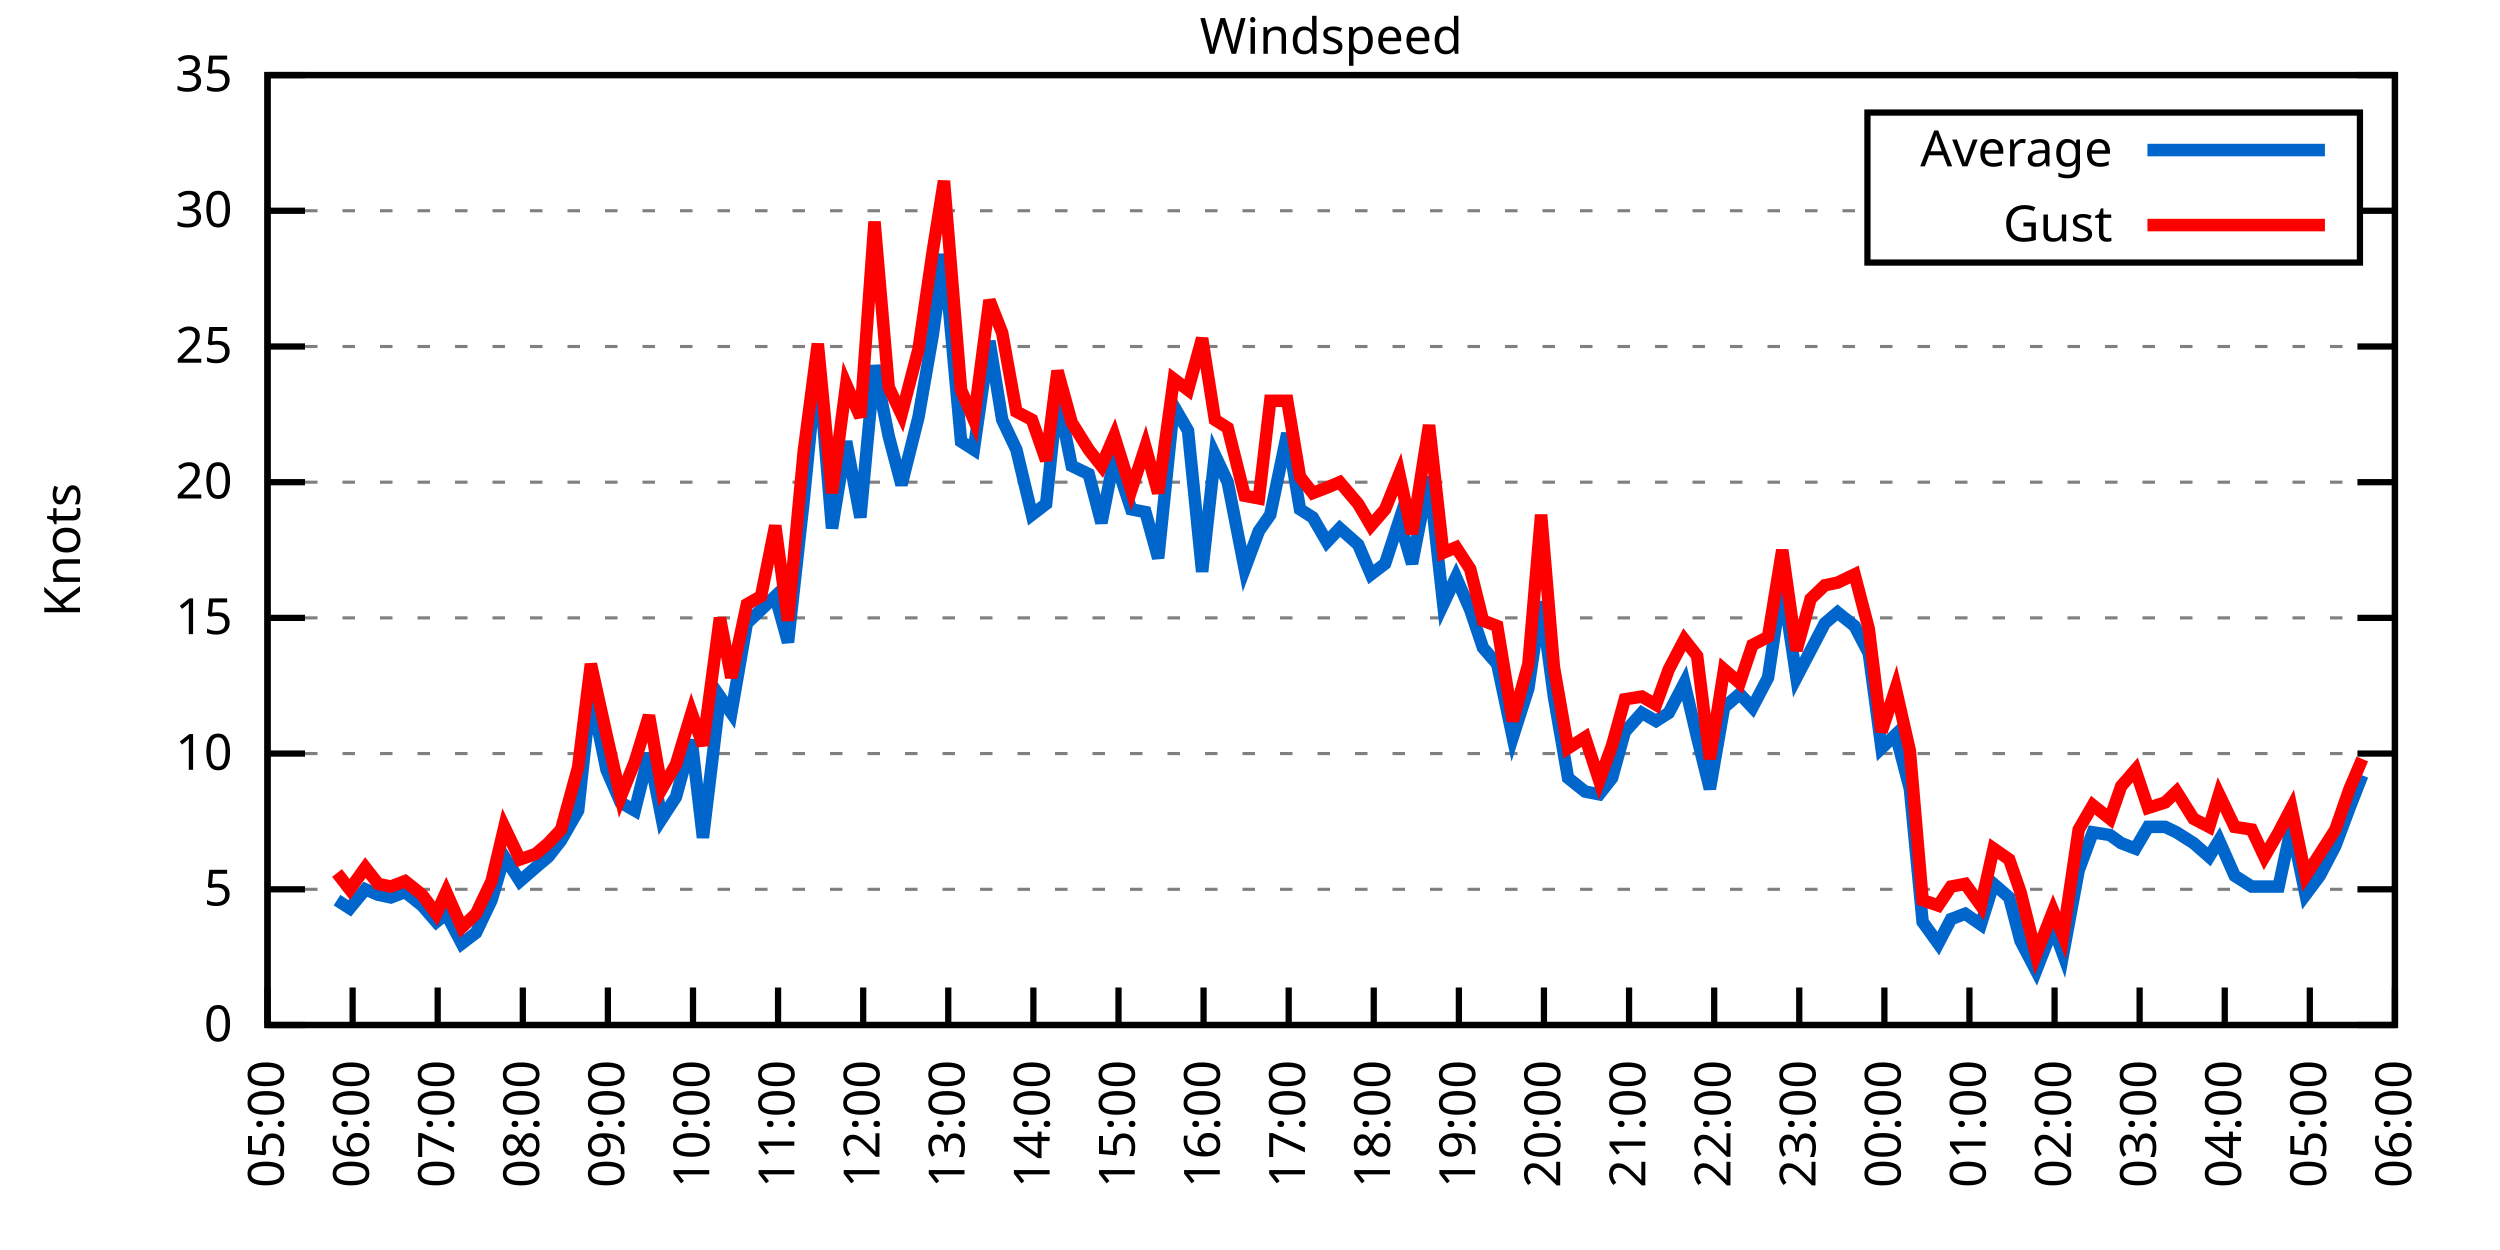
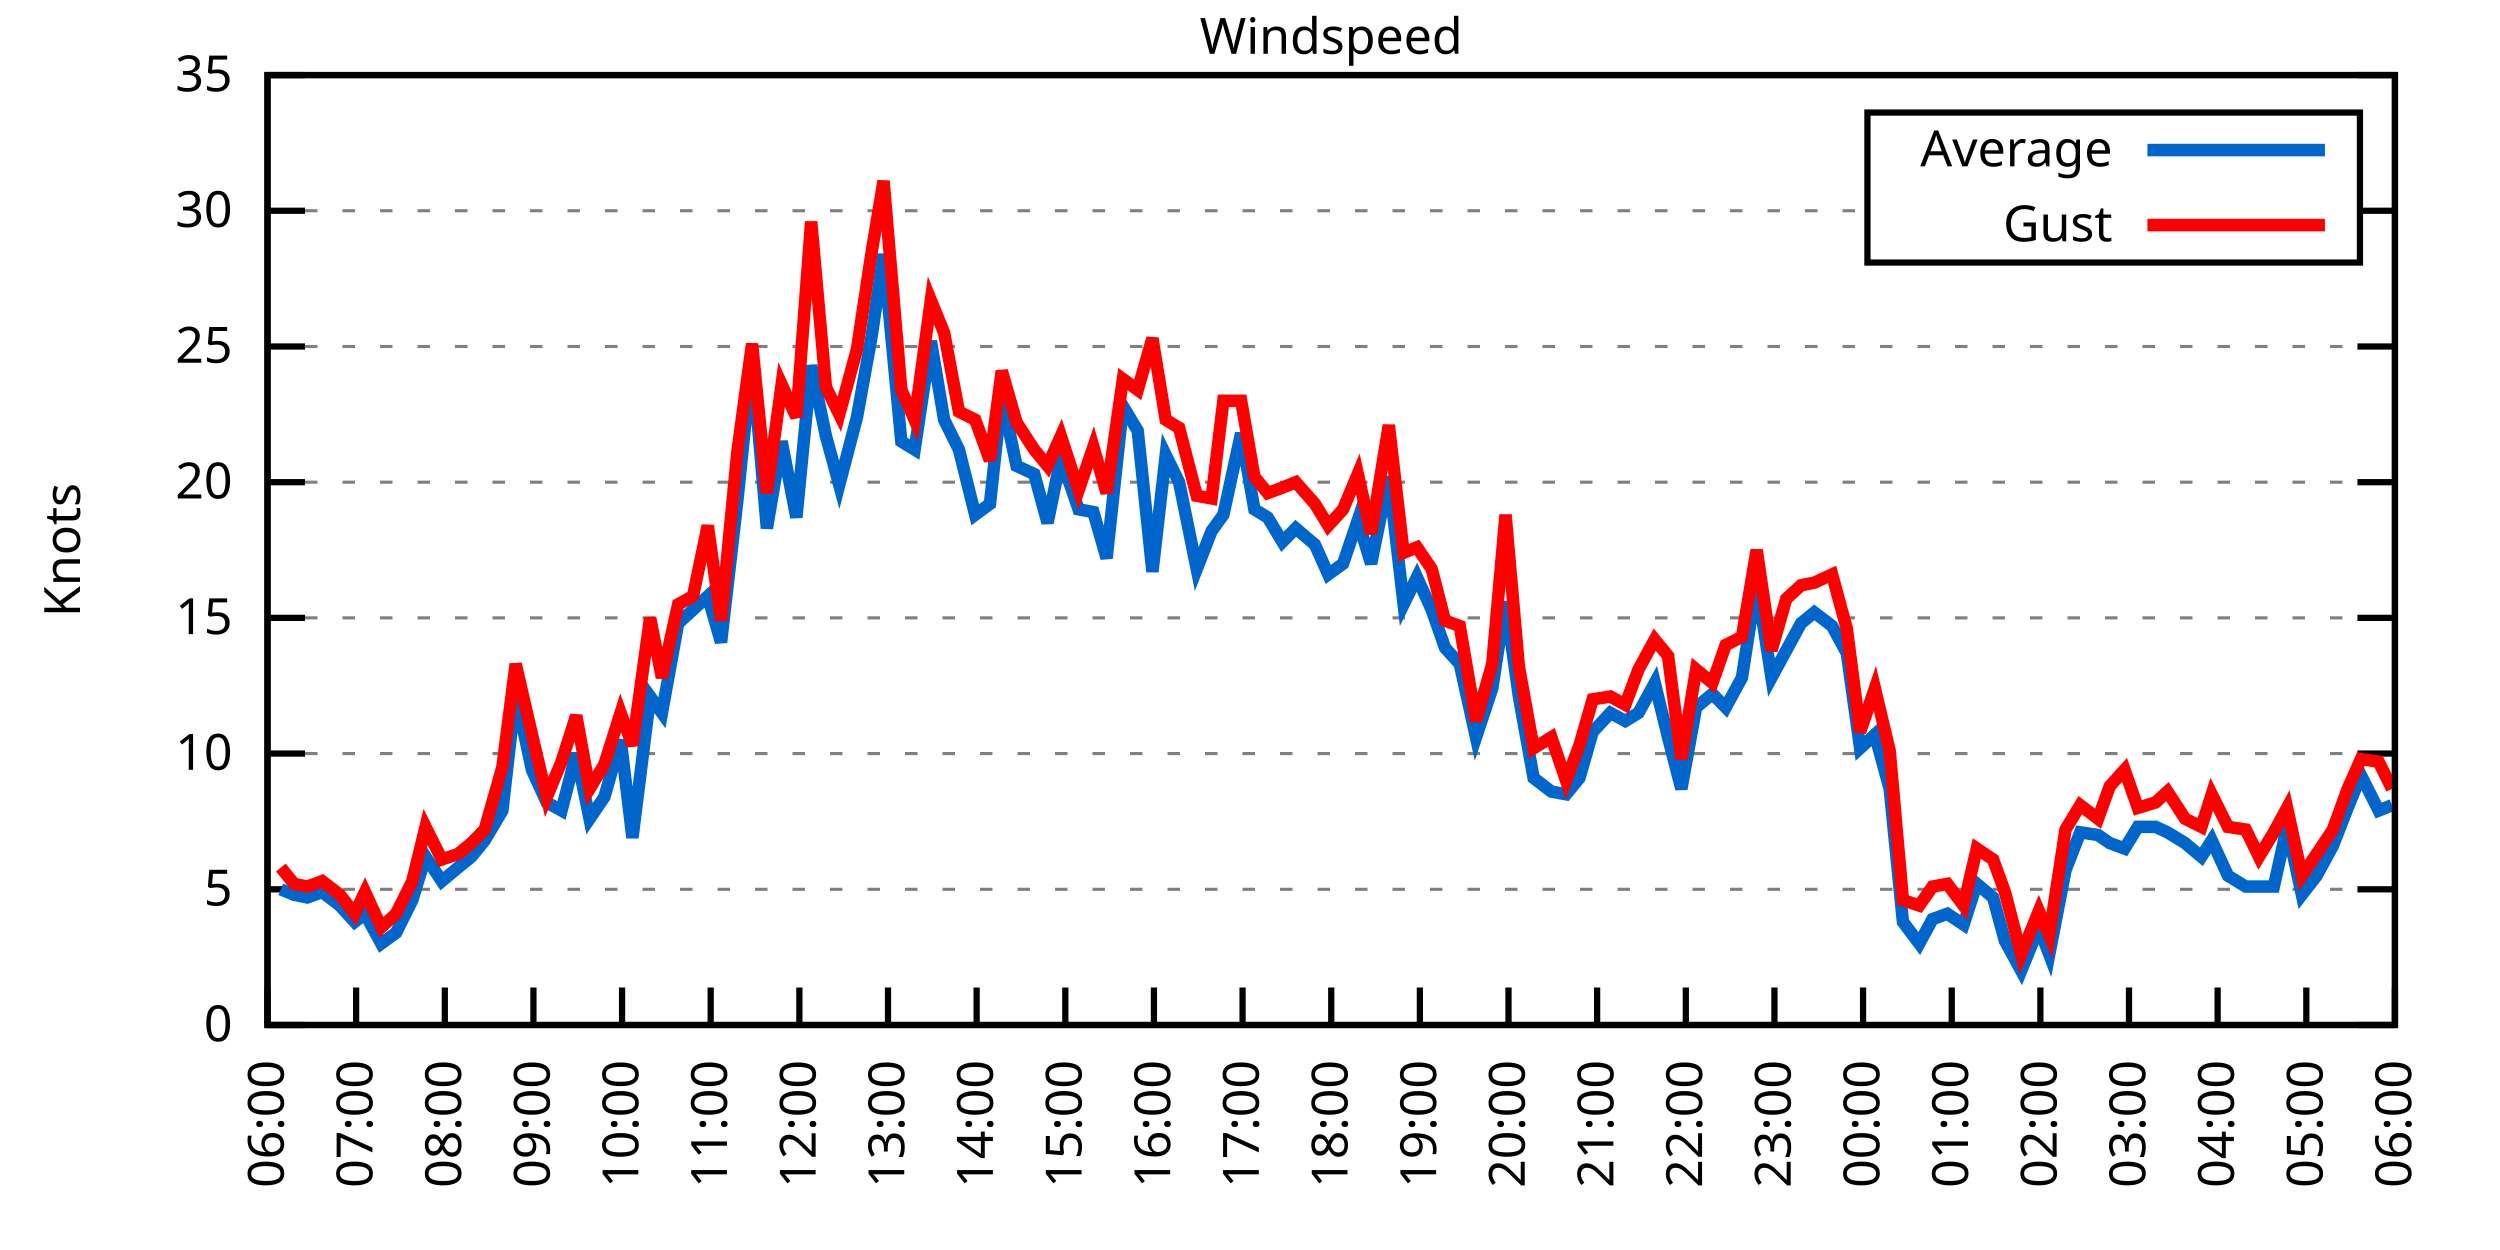
<svg xmlns="http://www.w3.org/2000/svg" xmlns:xlink="http://www.w3.org/1999/xlink" width="400" height="200" viewBox="0 0 400 200">
  <g id="gnuplot_canvas">
    <rect x="0" y="0" width="400" height="200" fill="none" />
    <defs>
      <circle id="gpDot" r="0.5" stroke-width="0.5" stroke="currentColor" />
      <path id="gpPt0" stroke-width="0.333" stroke="currentColor" d="M-1,0 h2 M0,-1 v2" />
      <path id="gpPt1" stroke-width="0.333" stroke="currentColor" d="M-1,-1 L1,1 M1,-1 L-1,1" />
      <path id="gpPt2" stroke-width="0.333" stroke="currentColor" d="M-1,0 L1,0 M0,-1 L0,1 M-1,-1 L1,1 M-1,1 L1,-1" />
      <rect id="gpPt3" stroke-width="0.333" stroke="currentColor" x="-1" y="-1" width="2" height="2" />
      <rect id="gpPt4" stroke-width="0.333" stroke="currentColor" fill="currentColor" x="-1" y="-1" width="2" height="2" />
      <circle id="gpPt5" stroke-width="0.333" stroke="currentColor" cx="0" cy="0" r="1" />
      <use xlink:href="#gpPt5" id="gpPt6" fill="currentColor" stroke="none" />
      <path id="gpPt7" stroke-width="0.333" stroke="currentColor" d="M0,-1.33 L-1.33,0.67 L1.33,0.67 z" />
      <use xlink:href="#gpPt7" id="gpPt8" fill="currentColor" stroke="none" />
      <use xlink:href="#gpPt7" id="gpPt9" stroke="currentColor" transform="rotate(180)" />
      <use xlink:href="#gpPt9" id="gpPt10" fill="currentColor" stroke="none" />
      <use xlink:href="#gpPt3" id="gpPt11" stroke="currentColor" transform="rotate(45)" />
      <use xlink:href="#gpPt11" id="gpPt12" fill="currentColor" stroke="none" />
      <path id="gpPt13" stroke-width="0.333" stroke="currentColor" d="M0,1.330 L1.265,0.411 L0.782,-1.067 L-0.782,-1.076 L-1.265,0.411 z" />
      <use xlink:href="#gpPt13" id="gpPt14" fill="currentColor" stroke="none" />
      <filter id="textbox" filterUnits="objectBoundingBox" x="0" y="0" height="1" width="1">
        <feFlood flood-color="white" flood-opacity="1" result="bgnd" />
        <feComposite in="SourceGraphic" in2="bgnd" operator="atop" />
      </filter>
      <filter id="greybox" filterUnits="objectBoundingBox" x="0" y="0" height="1" width="1">
        <feFlood flood-color="lightgrey" flood-opacity="1" result="grey" />
        <feComposite in="SourceGraphic" in2="grey" operator="atop" />
      </filter>
    </defs>
    <g fill="none" color="white" stroke="currentColor" stroke-width="1.00" stroke-linecap="butt" stroke-linejoin="miter">
</g>
    <g fill="none" color="black" stroke="currentColor" stroke-width="1.00" stroke-linecap="butt" stroke-linejoin="miter">
      <g stroke="none" shape-rendering="crispEdges">
        <polygon fill="rgb(255, 255, 255)" points="42.80,164.00 383.18,164.00 383.18,12.02 42.80,12.02 " />
      </g>
    </g>
    <g fill="none" color="black" stroke="currentColor" stroke-width="1.00" stroke-linecap="butt" stroke-linejoin="miter">
</g>
    <g fill="none" color="black" stroke="black" stroke-width="0.50" stroke-linecap="butt" stroke-linejoin="miter">
</g>
    <g fill="none" color="gray" stroke="currentColor" stroke-width="0.50" stroke-linecap="butt" stroke-linejoin="miter">
      <path stroke="gray" stroke-dasharray="2,4" class="gridline" d="M42.80,164.00 L383.19,164.00  " />
    </g>
    <g fill="none" color="gray" stroke="gray" stroke-width="1.00" stroke-linecap="butt" stroke-linejoin="miter">
</g>
    <g fill="none" color="black" stroke="currentColor" stroke-width="1.00" stroke-linecap="butt" stroke-linejoin="miter">
      <path stroke="black" d="M42.80,164.00 L48.80,164.00 M383.19,164.00 L377.19,164.00  " />
      <g transform="translate(37.20,166.60)" stroke="none" fill="black" font-family="Sans" font-size="8.00" text-anchor="end">
        <text>
          <tspan font-family="Sans"> 0</tspan>
        </text>
      </g>
    </g>
    <g fill="none" color="black" stroke="currentColor" stroke-width="1.00" stroke-linecap="butt" stroke-linejoin="miter">
</g>
    <g fill="none" color="black" stroke="black" stroke-width="0.50" stroke-linecap="butt" stroke-linejoin="miter">
</g>
    <g fill="none" color="gray" stroke="currentColor" stroke-width="0.50" stroke-linecap="butt" stroke-linejoin="miter">
      <path stroke="gray" stroke-dasharray="2,4" class="gridline" d="M42.80,142.29 L383.19,142.29  " />
    </g>
    <g fill="none" color="gray" stroke="gray" stroke-width="1.00" stroke-linecap="butt" stroke-linejoin="miter">
</g>
    <g fill="none" color="black" stroke="currentColor" stroke-width="1.00" stroke-linecap="butt" stroke-linejoin="miter">
      <path stroke="black" d="M42.80,142.29 L48.80,142.29 M383.19,142.29 L377.19,142.29  " />
      <g transform="translate(37.20,144.89)" stroke="none" fill="black" font-family="Sans" font-size="8.00" text-anchor="end">
        <text>
          <tspan font-family="Sans"> 5</tspan>
        </text>
      </g>
    </g>
    <g fill="none" color="black" stroke="currentColor" stroke-width="1.00" stroke-linecap="butt" stroke-linejoin="miter">
</g>
    <g fill="none" color="black" stroke="black" stroke-width="0.50" stroke-linecap="butt" stroke-linejoin="miter">
</g>
    <g fill="none" color="gray" stroke="currentColor" stroke-width="0.50" stroke-linecap="butt" stroke-linejoin="miter">
      <path stroke="gray" stroke-dasharray="2,4" class="gridline" d="M42.80,120.57 L383.19,120.57  " />
    </g>
    <g fill="none" color="gray" stroke="gray" stroke-width="1.00" stroke-linecap="butt" stroke-linejoin="miter">
</g>
    <g fill="none" color="black" stroke="currentColor" stroke-width="1.00" stroke-linecap="butt" stroke-linejoin="miter">
      <path stroke="black" d="M42.80,120.57 L48.80,120.57 M383.19,120.57 L377.19,120.57  " />
      <g transform="translate(37.20,123.17)" stroke="none" fill="black" font-family="Sans" font-size="8.00" text-anchor="end">
        <text>
          <tspan font-family="Sans"> 10</tspan>
        </text>
      </g>
    </g>
    <g fill="none" color="black" stroke="currentColor" stroke-width="1.00" stroke-linecap="butt" stroke-linejoin="miter">
</g>
    <g fill="none" color="black" stroke="black" stroke-width="0.50" stroke-linecap="butt" stroke-linejoin="miter">
</g>
    <g fill="none" color="gray" stroke="currentColor" stroke-width="0.50" stroke-linecap="butt" stroke-linejoin="miter">
      <path stroke="gray" stroke-dasharray="2,4" class="gridline" d="M42.80,98.86 L383.19,98.86  " />
    </g>
    <g fill="none" color="gray" stroke="gray" stroke-width="1.00" stroke-linecap="butt" stroke-linejoin="miter">
</g>
    <g fill="none" color="black" stroke="currentColor" stroke-width="1.00" stroke-linecap="butt" stroke-linejoin="miter">
      <path stroke="black" d="M42.80,98.86 L48.80,98.86 M383.19,98.86 L377.19,98.86  " />
      <g transform="translate(37.20,101.46)" stroke="none" fill="black" font-family="Sans" font-size="8.00" text-anchor="end">
        <text>
          <tspan font-family="Sans"> 15</tspan>
        </text>
      </g>
    </g>
    <g fill="none" color="black" stroke="currentColor" stroke-width="1.00" stroke-linecap="butt" stroke-linejoin="miter">
</g>
    <g fill="none" color="black" stroke="black" stroke-width="0.50" stroke-linecap="butt" stroke-linejoin="miter">
</g>
    <g fill="none" color="gray" stroke="currentColor" stroke-width="0.50" stroke-linecap="butt" stroke-linejoin="miter">
      <path stroke="gray" stroke-dasharray="2,4" class="gridline" d="M42.80,77.15 L383.19,77.15  " />
    </g>
    <g fill="none" color="gray" stroke="gray" stroke-width="1.00" stroke-linecap="butt" stroke-linejoin="miter">
</g>
    <g fill="none" color="black" stroke="currentColor" stroke-width="1.00" stroke-linecap="butt" stroke-linejoin="miter">
      <path stroke="black" d="M42.80,77.15 L48.80,77.15 M383.19,77.15 L377.19,77.15  " />
      <g transform="translate(37.20,79.75)" stroke="none" fill="black" font-family="Sans" font-size="8.00" text-anchor="end">
        <text>
          <tspan font-family="Sans"> 20</tspan>
        </text>
      </g>
    </g>
    <g fill="none" color="black" stroke="currentColor" stroke-width="1.00" stroke-linecap="butt" stroke-linejoin="miter">
</g>
    <g fill="none" color="black" stroke="black" stroke-width="0.50" stroke-linecap="butt" stroke-linejoin="miter">
</g>
    <g fill="none" color="gray" stroke="currentColor" stroke-width="0.50" stroke-linecap="butt" stroke-linejoin="miter">
      <path stroke="gray" stroke-dasharray="2,4" class="gridline" d="M42.80,55.44 L383.19,55.44  " />
    </g>
    <g fill="none" color="gray" stroke="gray" stroke-width="1.00" stroke-linecap="butt" stroke-linejoin="miter">
</g>
    <g fill="none" color="black" stroke="currentColor" stroke-width="1.00" stroke-linecap="butt" stroke-linejoin="miter">
      <path stroke="black" d="M42.80,55.44 L48.80,55.44 M383.19,55.44 L377.19,55.44  " />
      <g transform="translate(37.20,58.04)" stroke="none" fill="black" font-family="Sans" font-size="8.00" text-anchor="end">
        <text>
          <tspan font-family="Sans"> 25</tspan>
        </text>
      </g>
    </g>
    <g fill="none" color="black" stroke="currentColor" stroke-width="1.00" stroke-linecap="butt" stroke-linejoin="miter">
</g>
    <g fill="none" color="black" stroke="black" stroke-width="0.50" stroke-linecap="butt" stroke-linejoin="miter">
</g>
    <g fill="none" color="gray" stroke="currentColor" stroke-width="0.50" stroke-linecap="butt" stroke-linejoin="miter">
      <path stroke="gray" stroke-dasharray="2,4" class="gridline" d="M42.80,33.72 L298.79,33.72 M377.59,33.72 L383.19,33.72  " />
    </g>
    <g fill="none" color="gray" stroke="gray" stroke-width="1.00" stroke-linecap="butt" stroke-linejoin="miter">
</g>
    <g fill="none" color="black" stroke="currentColor" stroke-width="1.00" stroke-linecap="butt" stroke-linejoin="miter">
      <path stroke="black" d="M42.80,33.72 L48.80,33.72 M383.19,33.72 L377.19,33.72  " />
      <g transform="translate(37.20,36.32)" stroke="none" fill="black" font-family="Sans" font-size="8.00" text-anchor="end">
        <text>
          <tspan font-family="Sans"> 30</tspan>
        </text>
      </g>
    </g>
    <g fill="none" color="black" stroke="currentColor" stroke-width="1.00" stroke-linecap="butt" stroke-linejoin="miter">
</g>
    <g fill="none" color="black" stroke="black" stroke-width="0.50" stroke-linecap="butt" stroke-linejoin="miter">
</g>
    <g fill="none" color="gray" stroke="currentColor" stroke-width="0.50" stroke-linecap="butt" stroke-linejoin="miter">
      <path stroke="gray" stroke-dasharray="2,4" class="gridline" d="M42.80,12.01 L383.19,12.01  " />
    </g>
    <g fill="none" color="gray" stroke="gray" stroke-width="1.00" stroke-linecap="butt" stroke-linejoin="miter">
</g>
    <g fill="none" color="black" stroke="currentColor" stroke-width="1.00" stroke-linecap="butt" stroke-linejoin="miter">
      <path stroke="black" d="M42.80,12.01 L48.80,12.01 M383.19,12.01 L377.19,12.01  " />
      <g transform="translate(37.20,14.61)" stroke="none" fill="black" font-family="Sans" font-size="8.00" text-anchor="end">
        <text>
          <tspan font-family="Sans"> 35</tspan>
        </text>
      </g>
    </g>
    <g fill="none" color="black" stroke="currentColor" stroke-width="1.00" stroke-linecap="butt" stroke-linejoin="miter">
      <path stroke="black" d="M42.80,164.00 L42.80,158.00  " />
      <g transform="translate(45.40,169.60) rotate(270.00)" stroke="none" fill="black" font-family="Sans" font-size="8.00" text-anchor="end">
        <text>
-           <tspan font-family="Sans">05:00</tspan>
-         </text>
-       </g>
-     </g>
-     <g fill="none" color="black" stroke="currentColor" stroke-width="1.00" stroke-linecap="butt" stroke-linejoin="miter">
-       <path stroke="black" d="M56.42,164.00 L56.42,158.00  " />
-       <g transform="translate(59.02,169.60) rotate(270.00)" stroke="none" fill="black" font-family="Sans" font-size="8.00" text-anchor="end">
-         <text>
          <tspan font-family="Sans">06:00</tspan>
        </text>
      </g>
    </g>
    <g fill="none" color="black" stroke="currentColor" stroke-width="1.00" stroke-linecap="butt" stroke-linejoin="miter">
-       <path stroke="black" d="M70.03,164.00 L70.03,158.00  " />
-       <g transform="translate(72.63,169.60) rotate(270.00)" stroke="none" fill="black" font-family="Sans" font-size="8.00" text-anchor="end">
+       <path stroke="black" d="M56.98,164.00 L56.98,158.00  " />
+       <g transform="translate(59.58,169.60) rotate(270.00)" stroke="none" fill="black" font-family="Sans" font-size="8.00" text-anchor="end">
        <text>
          <tspan font-family="Sans">07:00</tspan>
        </text>
      </g>
    </g>
    <g fill="none" color="black" stroke="currentColor" stroke-width="1.00" stroke-linecap="butt" stroke-linejoin="miter">
-       <path stroke="black" d="M83.65,164.00 L83.65,158.00  " />
-       <g transform="translate(86.25,169.60) rotate(270.00)" stroke="none" fill="black" font-family="Sans" font-size="8.00" text-anchor="end">
+       <path stroke="black" d="M71.17,164.00 L71.17,158.00  " />
+       <g transform="translate(73.77,169.60) rotate(270.00)" stroke="none" fill="black" font-family="Sans" font-size="8.00" text-anchor="end">
        <text>
          <tspan font-family="Sans">08:00</tspan>
        </text>
      </g>
    </g>
    <g fill="none" color="black" stroke="currentColor" stroke-width="1.00" stroke-linecap="butt" stroke-linejoin="miter">
-       <path stroke="black" d="M97.26,164.00 L97.26,158.00  " />
-       <g transform="translate(99.86,169.60) rotate(270.00)" stroke="none" fill="black" font-family="Sans" font-size="8.00" text-anchor="end">
+       <path stroke="black" d="M85.35,164.00 L85.35,158.00  " />
+       <g transform="translate(87.95,169.60) rotate(270.00)" stroke="none" fill="black" font-family="Sans" font-size="8.00" text-anchor="end">
        <text>
          <tspan font-family="Sans">09:00</tspan>
        </text>
      </g>
    </g>
    <g fill="none" color="black" stroke="currentColor" stroke-width="1.00" stroke-linecap="butt" stroke-linejoin="miter">
-       <path stroke="black" d="M110.88,164.00 L110.88,158.00  " />
-       <g transform="translate(113.48,169.60) rotate(270.00)" stroke="none" fill="black" font-family="Sans" font-size="8.00" text-anchor="end">
+       <path stroke="black" d="M99.53,164.00 L99.53,158.00  " />
+       <g transform="translate(102.13,169.60) rotate(270.00)" stroke="none" fill="black" font-family="Sans" font-size="8.00" text-anchor="end">
        <text>
          <tspan font-family="Sans">10:00</tspan>
        </text>
      </g>
    </g>
    <g fill="none" color="black" stroke="currentColor" stroke-width="1.00" stroke-linecap="butt" stroke-linejoin="miter">
-       <path stroke="black" d="M124.49,164.00 L124.49,158.00  " />
-       <g transform="translate(127.09,169.60) rotate(270.00)" stroke="none" fill="black" font-family="Sans" font-size="8.00" text-anchor="end">
+       <path stroke="black" d="M113.71,164.00 L113.71,158.00  " />
+       <g transform="translate(116.31,169.60) rotate(270.00)" stroke="none" fill="black" font-family="Sans" font-size="8.00" text-anchor="end">
        <text>
          <tspan font-family="Sans">11:00</tspan>
        </text>
      </g>
    </g>
    <g fill="none" color="black" stroke="currentColor" stroke-width="1.00" stroke-linecap="butt" stroke-linejoin="miter">
-       <path stroke="black" d="M138.11,164.00 L138.11,158.00  " />
-       <g transform="translate(140.71,169.60) rotate(270.00)" stroke="none" fill="black" font-family="Sans" font-size="8.00" text-anchor="end">
+       <path stroke="black" d="M127.90,164.00 L127.90,158.00  " />
+       <g transform="translate(130.50,169.60) rotate(270.00)" stroke="none" fill="black" font-family="Sans" font-size="8.00" text-anchor="end">
        <text>
          <tspan font-family="Sans">12:00</tspan>
        </text>
      </g>
    </g>
    <g fill="none" color="black" stroke="currentColor" stroke-width="1.00" stroke-linecap="butt" stroke-linejoin="miter">
-       <path stroke="black" d="M151.72,164.00 L151.72,158.00  " />
-       <g transform="translate(154.32,169.60) rotate(270.00)" stroke="none" fill="black" font-family="Sans" font-size="8.00" text-anchor="end">
+       <path stroke="black" d="M142.08,164.00 L142.08,158.00  " />
+       <g transform="translate(144.68,169.60) rotate(270.00)" stroke="none" fill="black" font-family="Sans" font-size="8.00" text-anchor="end">
        <text>
          <tspan font-family="Sans">13:00</tspan>
        </text>
      </g>
    </g>
    <g fill="none" color="black" stroke="currentColor" stroke-width="1.00" stroke-linecap="butt" stroke-linejoin="miter">
-       <path stroke="black" d="M165.34,164.00 L165.34,158.00  " />
-       <g transform="translate(167.94,169.60) rotate(270.00)" stroke="none" fill="black" font-family="Sans" font-size="8.00" text-anchor="end">
+       <path stroke="black" d="M156.26,164.00 L156.26,158.00  " />
+       <g transform="translate(158.86,169.60) rotate(270.00)" stroke="none" fill="black" font-family="Sans" font-size="8.00" text-anchor="end">
        <text>
          <tspan font-family="Sans">14:00</tspan>
        </text>
      </g>
    </g>
    <g fill="none" color="black" stroke="currentColor" stroke-width="1.00" stroke-linecap="butt" stroke-linejoin="miter">
-       <path stroke="black" d="M178.96,164.00 L178.96,158.00  " />
-       <g transform="translate(181.56,169.60) rotate(270.00)" stroke="none" fill="black" font-family="Sans" font-size="8.00" text-anchor="end">
+       <path stroke="black" d="M170.45,164.00 L170.45,158.00  " />
+       <g transform="translate(173.05,169.60) rotate(270.00)" stroke="none" fill="black" font-family="Sans" font-size="8.00" text-anchor="end">
        <text>
          <tspan font-family="Sans">15:00</tspan>
        </text>
      </g>
    </g>
    <g fill="none" color="black" stroke="currentColor" stroke-width="1.00" stroke-linecap="butt" stroke-linejoin="miter">
-       <path stroke="black" d="M192.57,164.00 L192.57,158.00  " />
-       <g transform="translate(195.17,169.60) rotate(270.00)" stroke="none" fill="black" font-family="Sans" font-size="8.00" text-anchor="end">
+       <path stroke="black" d="M184.63,164.00 L184.63,158.00  " />
+       <g transform="translate(187.23,169.60) rotate(270.00)" stroke="none" fill="black" font-family="Sans" font-size="8.00" text-anchor="end">
        <text>
          <tspan font-family="Sans">16:00</tspan>
        </text>
      </g>
    </g>
    <g fill="none" color="black" stroke="currentColor" stroke-width="1.00" stroke-linecap="butt" stroke-linejoin="miter">
-       <path stroke="black" d="M206.19,164.00 L206.19,158.00  " />
-       <g transform="translate(208.79,169.60) rotate(270.00)" stroke="none" fill="black" font-family="Sans" font-size="8.00" text-anchor="end">
+       <path stroke="black" d="M198.81,164.00 L198.81,158.00  " />
+       <g transform="translate(201.41,169.60) rotate(270.00)" stroke="none" fill="black" font-family="Sans" font-size="8.00" text-anchor="end">
        <text>
          <tspan font-family="Sans">17:00</tspan>
        </text>
      </g>
    </g>
    <g fill="none" color="black" stroke="currentColor" stroke-width="1.00" stroke-linecap="butt" stroke-linejoin="miter">
-       <path stroke="black" d="M219.80,164.00 L219.80,158.00  " />
-       <g transform="translate(222.40,169.60) rotate(270.00)" stroke="none" fill="black" font-family="Sans" font-size="8.00" text-anchor="end">
+       <path stroke="black" d="M213.00,164.00 L213.00,158.00  " />
+       <g transform="translate(215.60,169.60) rotate(270.00)" stroke="none" fill="black" font-family="Sans" font-size="8.00" text-anchor="end">
        <text>
          <tspan font-family="Sans">18:00</tspan>
        </text>
      </g>
    </g>
    <g fill="none" color="black" stroke="currentColor" stroke-width="1.00" stroke-linecap="butt" stroke-linejoin="miter">
-       <path stroke="black" d="M233.42,164.00 L233.42,158.00  " />
-       <g transform="translate(236.02,169.60) rotate(270.00)" stroke="none" fill="black" font-family="Sans" font-size="8.00" text-anchor="end">
+       <path stroke="black" d="M227.18,164.00 L227.18,158.00  " />
+       <g transform="translate(229.78,169.60) rotate(270.00)" stroke="none" fill="black" font-family="Sans" font-size="8.00" text-anchor="end">
        <text>
          <tspan font-family="Sans">19:00</tspan>
        </text>
      </g>
    </g>
    <g fill="none" color="black" stroke="currentColor" stroke-width="1.00" stroke-linecap="butt" stroke-linejoin="miter">
-       <path stroke="black" d="M247.03,164.00 L247.03,158.00  " />
-       <g transform="translate(249.63,169.60) rotate(270.00)" stroke="none" fill="black" font-family="Sans" font-size="8.00" text-anchor="end">
+       <path stroke="black" d="M241.36,164.00 L241.36,158.00  " />
+       <g transform="translate(243.96,169.60) rotate(270.00)" stroke="none" fill="black" font-family="Sans" font-size="8.00" text-anchor="end">
        <text>
          <tspan font-family="Sans">20:00</tspan>
        </text>
      </g>
    </g>
    <g fill="none" color="black" stroke="currentColor" stroke-width="1.00" stroke-linecap="butt" stroke-linejoin="miter">
-       <path stroke="black" d="M260.65,164.00 L260.65,158.00  " />
-       <g transform="translate(263.25,169.60) rotate(270.00)" stroke="none" fill="black" font-family="Sans" font-size="8.00" text-anchor="end">
+       <path stroke="black" d="M255.54,164.00 L255.54,158.00  " />
+       <g transform="translate(258.14,169.60) rotate(270.00)" stroke="none" fill="black" font-family="Sans" font-size="8.00" text-anchor="end">
        <text>
          <tspan font-family="Sans">21:00</tspan>
        </text>
      </g>
    </g>
    <g fill="none" color="black" stroke="currentColor" stroke-width="1.00" stroke-linecap="butt" stroke-linejoin="miter">
-       <path stroke="black" d="M274.27,164.00 L274.27,158.00  " />
-       <g transform="translate(276.87,169.60) rotate(270.00)" stroke="none" fill="black" font-family="Sans" font-size="8.00" text-anchor="end">
+       <path stroke="black" d="M269.73,164.00 L269.73,158.00  " />
+       <g transform="translate(272.33,169.60) rotate(270.00)" stroke="none" fill="black" font-family="Sans" font-size="8.00" text-anchor="end">
        <text>
          <tspan font-family="Sans">22:00</tspan>
        </text>
      </g>
    </g>
    <g fill="none" color="black" stroke="currentColor" stroke-width="1.00" stroke-linecap="butt" stroke-linejoin="miter">
-       <path stroke="black" d="M287.88,164.00 L287.88,158.00  " />
-       <g transform="translate(290.48,169.60) rotate(270.00)" stroke="none" fill="black" font-family="Sans" font-size="8.00" text-anchor="end">
+       <path stroke="black" d="M283.91,164.00 L283.91,158.00  " />
+       <g transform="translate(286.51,169.60) rotate(270.00)" stroke="none" fill="black" font-family="Sans" font-size="8.00" text-anchor="end">
        <text>
          <tspan font-family="Sans">23:00</tspan>
        </text>
      </g>
    </g>
    <g fill="none" color="black" stroke="currentColor" stroke-width="1.00" stroke-linecap="butt" stroke-linejoin="miter">
-       <path stroke="black" d="M301.50,164.00 L301.50,158.00  " />
-       <g transform="translate(304.10,169.60) rotate(270.00)" stroke="none" fill="black" font-family="Sans" font-size="8.00" text-anchor="end">
+       <path stroke="black" d="M298.09,164.00 L298.09,158.00  " />
+       <g transform="translate(300.69,169.60) rotate(270.00)" stroke="none" fill="black" font-family="Sans" font-size="8.00" text-anchor="end">
        <text>
          <tspan font-family="Sans">00:00</tspan>
        </text>
      </g>
    </g>
    <g fill="none" color="black" stroke="currentColor" stroke-width="1.00" stroke-linecap="butt" stroke-linejoin="miter">
-       <path stroke="black" d="M315.11,164.00 L315.11,158.00  " />
-       <g transform="translate(317.71,169.60) rotate(270.00)" stroke="none" fill="black" font-family="Sans" font-size="8.00" text-anchor="end">
+       <path stroke="black" d="M312.28,164.00 L312.28,158.00  " />
+       <g transform="translate(314.88,169.60) rotate(270.00)" stroke="none" fill="black" font-family="Sans" font-size="8.00" text-anchor="end">
        <text>
          <tspan font-family="Sans">01:00</tspan>
        </text>
      </g>
    </g>
    <g fill="none" color="black" stroke="currentColor" stroke-width="1.00" stroke-linecap="butt" stroke-linejoin="miter">
-       <path stroke="black" d="M328.73,164.00 L328.73,158.00  " />
-       <g transform="translate(331.33,169.60) rotate(270.00)" stroke="none" fill="black" font-family="Sans" font-size="8.00" text-anchor="end">
+       <path stroke="black" d="M326.46,164.00 L326.46,158.00  " />
+       <g transform="translate(329.06,169.60) rotate(270.00)" stroke="none" fill="black" font-family="Sans" font-size="8.00" text-anchor="end">
        <text>
          <tspan font-family="Sans">02:00</tspan>
        </text>
      </g>
    </g>
    <g fill="none" color="black" stroke="currentColor" stroke-width="1.00" stroke-linecap="butt" stroke-linejoin="miter">
-       <path stroke="black" d="M342.34,164.00 L342.34,158.00  " />
-       <g transform="translate(344.94,169.60) rotate(270.00)" stroke="none" fill="black" font-family="Sans" font-size="8.00" text-anchor="end">
+       <path stroke="black" d="M340.64,164.00 L340.64,158.00  " />
+       <g transform="translate(343.24,169.60) rotate(270.00)" stroke="none" fill="black" font-family="Sans" font-size="8.00" text-anchor="end">
        <text>
          <tspan font-family="Sans">03:00</tspan>
        </text>
      </g>
    </g>
    <g fill="none" color="black" stroke="currentColor" stroke-width="1.00" stroke-linecap="butt" stroke-linejoin="miter">
-       <path stroke="black" d="M355.96,164.00 L355.96,158.00  " />
-       <g transform="translate(358.56,169.60) rotate(270.00)" stroke="none" fill="black" font-family="Sans" font-size="8.00" text-anchor="end">
+       <path stroke="black" d="M354.82,164.00 L354.82,158.00  " />
+       <g transform="translate(357.42,169.60) rotate(270.00)" stroke="none" fill="black" font-family="Sans" font-size="8.00" text-anchor="end">
        <text>
          <tspan font-family="Sans">04:00</tspan>
        </text>
      </g>
    </g>
    <g fill="none" color="black" stroke="currentColor" stroke-width="1.00" stroke-linecap="butt" stroke-linejoin="miter">
-       <path stroke="black" d="M369.57,164.00 L369.57,158.00  " />
-       <g transform="translate(372.17,169.60) rotate(270.00)" stroke="none" fill="black" font-family="Sans" font-size="8.00" text-anchor="end">
+       <path stroke="black" d="M369.01,164.00 L369.01,158.00  " />
+       <g transform="translate(371.61,169.60) rotate(270.00)" stroke="none" fill="black" font-family="Sans" font-size="8.00" text-anchor="end">
        <text>
          <tspan font-family="Sans">05:00</tspan>
        </text>
      </g>
    </g>
    <g fill="none" color="black" stroke="currentColor" stroke-width="1.00" stroke-linecap="butt" stroke-linejoin="miter">
      <path stroke="black" d="M383.19,164.00 L383.19,158.00  " />
      <g transform="translate(385.79,169.60) rotate(270.00)" stroke="none" fill="black" font-family="Sans" font-size="8.00" text-anchor="end">
        <text>
          <tspan font-family="Sans">06:00</tspan>
        </text>
      </g>
    </g>
    <g fill="none" color="black" stroke="currentColor" stroke-width="1.00" stroke-linecap="butt" stroke-linejoin="miter">
</g>
    <g fill="none" color="black" stroke="currentColor" stroke-width="1.00" stroke-linecap="butt" stroke-linejoin="miter">
      <path stroke="black" d="M42.80,12.01 L42.80,164.00 L383.19,164.00 L383.19,12.01 L42.80,12.01 Z  " />
    </g>
    <g fill="none" color="black" stroke="currentColor" stroke-width="1.00" stroke-linecap="butt" stroke-linejoin="miter">
</g>
    <g fill="none" color="black" stroke="currentColor" stroke-width="1.00" stroke-linecap="butt" stroke-linejoin="miter">
      <path stroke="black" d="M298.79,42.01 L298.79,18.01 L377.59,18.01 L377.59,42.01 L298.79,42.01 Z  " />
    </g>
    <g id="Windspeed_plot_1">
      <g fill="none" color="white" stroke="black" stroke-width="2.00" stroke-linecap="butt" stroke-linejoin="miter">
</g>
      <g fill="none" color="black" stroke="currentColor" stroke-width="2.00" stroke-linecap="butt" stroke-linejoin="miter">
        <g transform="translate(337.99,26.61)" stroke="none" fill="black" font-family="Sans" font-size="8.00" text-anchor="end">
          <text>
            <tspan font-family="Sans">Average</tspan>
          </text>
        </g>
      </g>
      <g fill="none" color="black" stroke="currentColor" stroke-width="2.00" stroke-linecap="butt" stroke-linejoin="miter">
-         <path stroke="rgb(  0, 102, 204)" d="M343.59,24.01 L371.99,24.01 M53.92,144.02 L55.96,145.33 L58.46,142.29 L60.50,143.16 L62.54,143.59 L64.81,142.72   L67.54,144.89 L69.80,147.50 L71.39,146.20 L73.89,150.97 L76.16,149.24 L78.65,144.02 L80.70,137.08 L83.19,140.98   L85.69,138.81 L87.73,137.08 L89.77,134.47 L92.50,129.69 L94.54,111.02 L97.04,123.18 L99.30,128.39 L101.57,129.69   L103.84,120.57 L105.89,131.00 L108.15,127.52 L110.65,118.40 L112.47,134.04 L115.19,111.45 L117.01,114.06 L119.50,99.73   L121.77,97.56 L124.04,95.39 L126.08,102.77 L128.58,80.19 L130.85,57.17 L133.12,84.53 L135.39,70.63 L137.66,82.79   L139.92,58.48 L142.19,69.77 L144.24,77.58 L146.96,66.73 L149.23,53.70 L151.04,40.67 L153.77,70.63 L155.81,71.94   L158.31,54.57 L160.35,67.16 L162.62,71.94 L165.11,82.36 L167.38,80.62 L169.20,63.25 L171.47,74.54 L174.19,75.85   L176.23,83.66 L178.28,73.24 L181.00,81.49 L183.27,81.93 L185.31,89.31 L187.81,64.99 L190.08,68.90 L192.34,91.48   L194.39,72.81 L196.43,77.15 L199.15,91.04 L201.42,84.97 L203.24,82.36 L205.96,69.33 L208.00,81.49 L210.04,82.79   L212.31,86.70 L214.36,84.53 L217.31,87.14 L219.35,91.91 L221.62,90.18 L223.89,83.23 L225.93,90.18 L228.65,76.28   L230.92,96.69 L232.96,92.35 L235.23,97.56 L237.28,103.64 L239.55,106.24 L242.04,117.97 L244.54,110.15 L246.58,96.26   L248.62,111.45 L250.89,124.48 L253.61,126.65 L255.88,127.09 L257.93,124.48 L259.97,117.10 L262.69,114.06 L264.96,115.36   L267.00,114.06 L269.50,109.28 L271.54,117.97 L273.58,126.22 L275.85,113.19 L278.35,111.02 L280.39,113.19 L282.89,108.42   L285.16,93.22 L287.43,108.42 L289.70,104.07 L291.97,99.73 L294.01,97.99 L296.73,100.16 L299.00,104.51 L301.04,119.71   L303.31,117.53 L305.58,126.22 L307.62,147.50 L310.12,150.97 L312.16,147.06 L314.43,146.20 L316.93,147.93 L318.97,141.42   L321.47,143.59 L323.28,150.54 L325.78,155.31 L328.50,148.37 L330.09,152.71 L332.59,139.25 L334.85,133.17 L337.58,133.60   L339.39,134.90 L341.66,135.77 L343.70,132.30 L346.43,132.30 L348.24,133.17 L350.97,134.90 L353.46,137.08 L355.05,134.47   L357.55,140.12 L360.27,141.85 L362.31,141.85 L364.58,141.85 L366.62,132.30 L368.89,143.16 L371.16,140.12 L373.66,135.34   L375.93,129.26 L377.97,124.05  " />
+         <path stroke="rgb(  0, 102, 204)" d="M343.59,24.01 L371.99,24.01 M44.93,142.29 L47.05,143.16 L49.18,143.59 L51.55,142.72 L54.38,144.89 L56.75,147.50   L58.40,146.20 L61.00,150.97 L63.37,149.24 L65.97,144.02 L68.09,137.08 L70.69,140.98 L73.29,138.81 L75.42,137.08   L77.55,134.47 L80.38,129.69 L82.51,111.02 L85.11,123.18 L87.48,128.39 L89.84,129.69 L92.20,120.57 L94.33,131.00   L96.70,127.52 L99.30,118.40 L101.19,134.04 L104.02,111.45 L105.91,114.06 L108.51,99.73 L110.88,97.56 L113.24,95.39   L115.37,102.77 L117.97,80.19 L120.33,57.17 L122.70,84.53 L125.06,70.63 L127.42,82.79 L129.79,58.48 L132.15,69.77   L134.28,77.58 L137.12,66.73 L139.48,53.70 L141.37,40.67 L144.21,70.63 L146.34,71.94 L148.94,54.57 L151.06,67.16   L153.43,71.94 L156.03,82.36 L158.39,80.62 L160.28,63.25 L162.65,74.54 L165.48,75.85 L167.61,83.66 L169.74,73.24   L172.57,81.49 L174.94,81.93 L177.06,89.31 L179.67,64.99 L182.03,68.90 L184.39,91.48 L186.52,72.81 L188.65,77.15   L191.48,91.04 L193.85,84.97 L195.74,82.36 L198.58,69.33 L200.70,81.49 L202.83,82.79 L205.19,86.70 L207.32,84.53   L210.39,87.14 L212.52,91.91 L214.89,90.18 L217.25,83.23 L219.38,90.18 L222.21,76.28 L224.58,96.69 L226.71,92.35   L229.07,97.56 L231.20,103.64 L233.56,106.24 L236.16,117.97 L238.76,110.15 L240.89,96.26 L243.02,111.45 L245.38,124.48   L248.22,126.65 L250.58,127.09 L252.71,124.48 L254.83,117.10 L257.67,114.06 L260.04,115.36 L262.16,114.06 L264.76,109.28   L266.89,117.97 L269.02,126.22 L271.38,113.19 L273.98,111.02 L276.11,113.19 L278.71,108.42 L281.07,93.22 L283.44,108.42   L285.80,104.07 L288.16,99.73 L290.29,97.99 L293.13,100.16 L295.49,104.51 L297.62,119.71 L299.98,117.53 L302.35,126.22   L304.47,147.50 L307.08,150.97 L309.20,147.06 L311.57,146.20 L314.17,147.93 L316.29,141.42 L318.89,143.59 L320.79,150.54   L323.39,155.31 L326.22,148.37 L327.88,152.71 L330.48,139.25 L332.84,133.17 L335.68,133.60 L337.57,134.90 L339.93,135.77   L342.06,132.30 L344.90,132.30 L346.79,133.17 L349.62,134.90 L352.22,137.08 L353.88,134.47 L356.48,140.12 L359.32,141.85   L361.44,141.85 L363.81,141.85 L365.93,132.30 L368.30,143.16 L370.66,140.12 L373.26,135.34 L375.63,129.26 L377.75,124.05   L380.59,129.69 L382.72,128.83  " />
      </g>
    </g>
    <g id="Windspeed_plot_2">
      <g fill="none" color="black" stroke="currentColor" stroke-width="2.00" stroke-linecap="butt" stroke-linejoin="miter">
        <g transform="translate(337.99,38.61)" stroke="none" fill="black" font-family="Sans" font-size="8.00" text-anchor="end">
          <text>
            <tspan font-family="Sans">Gust</tspan>
          </text>
        </g>
      </g>
      <g fill="none" color="black" stroke="currentColor" stroke-width="2.00" stroke-linecap="butt" stroke-linejoin="miter">
-         <path stroke="rgb(255,   0,   0)" d="M343.59,36.01 L371.99,36.01 M53.92,139.68 L55.96,142.29 L58.46,138.81 L60.50,141.42 L62.54,141.85 L64.81,140.98   L67.54,143.16 L69.80,146.20 L71.39,142.72 L73.89,148.37 L76.16,146.20 L78.65,140.98 L80.70,132.30 L83.19,137.51   L85.69,136.64 L87.73,134.90 L89.77,132.73 L92.50,122.75 L94.54,106.24 L97.04,117.53 L99.30,127.52 L101.57,121.88   L103.84,114.49 L105.89,126.22 L108.15,122.31 L110.65,114.06 L112.47,119.27 L115.19,98.86 L117.01,108.42 L119.50,96.69   L121.77,95.39 L124.04,84.10 L126.08,99.30 L128.58,72.37 L130.85,55.00 L133.12,78.89 L135.39,61.52 L137.66,66.73   L139.92,35.46 L142.19,61.95 L144.24,66.29 L146.96,55.87 L149.23,40.24 L151.04,28.95 L153.77,62.38 L155.81,67.16   L158.31,48.05 L160.35,53.26 L162.62,65.86 L165.11,67.16 L167.38,73.67 L169.20,59.34 L171.47,67.59 L174.19,71.94   L176.23,74.54 L178.28,69.77 L181.00,78.45 L183.27,71.50 L185.31,78.89 L187.81,60.65 L190.08,62.38 L192.34,54.13   L194.39,67.16 L196.43,68.46 L199.15,79.32 L201.42,79.75 L203.24,64.12 L205.96,64.12 L208.00,76.28 L210.04,78.89   L212.31,78.02 L214.36,77.15 L217.31,80.62 L219.35,84.10 L221.62,81.49 L223.89,75.85 L225.93,85.40 L228.65,68.03   L230.92,88.44 L232.96,87.57 L235.23,91.04 L237.28,99.30 L239.55,100.16 L242.04,115.36 L244.54,106.24 L246.58,82.36   L248.62,106.68 L250.89,119.71 L253.61,117.97 L255.88,124.92 L257.93,119.27 L259.97,111.89 L262.69,111.45 L264.96,112.76   L267.00,107.11 L269.50,102.34 L271.54,104.94 L273.58,121.44 L275.85,107.11 L278.35,109.28 L280.39,103.20 L282.89,101.90   L285.16,88.00 L287.43,104.07 L289.70,95.82 L291.97,93.65 L294.01,93.22 L296.73,91.91 L299.00,100.60 L301.04,117.10   L303.31,110.15 L305.58,120.14 L307.62,144.02 L310.12,144.89 L312.16,141.85 L314.43,141.42 L316.93,144.89 L318.97,135.77   L321.47,137.51 L323.28,142.72 L325.78,152.71 L328.50,145.76 L330.09,149.67 L332.59,132.73 L334.85,128.83 L337.58,131.00   L339.39,125.79 L341.66,123.18 L343.70,129.26 L346.43,128.39 L348.24,126.65 L350.97,131.00 L353.46,132.30 L355.05,127.09   L357.55,132.30 L360.27,132.73 L362.31,137.08 L364.58,133.17 L366.62,129.26 L368.89,140.12 L371.16,136.64 L373.66,132.73   L375.93,126.22 L377.97,121.44  " />
+         <path stroke="rgb(255,   0,   0)" d="M343.59,36.01 L371.99,36.01 M44.93,138.81 L47.05,141.42 L49.18,141.85 L51.55,140.98 L54.38,143.16 L56.75,146.20   L58.40,142.72 L61.00,148.37 L63.37,146.20 L65.97,140.98 L68.09,132.30 L70.69,137.51 L73.29,136.64 L75.42,134.90   L77.55,132.73 L80.38,122.75 L82.51,106.24 L85.11,117.53 L87.48,127.52 L89.84,121.88 L92.20,114.49 L94.33,126.22   L96.70,122.31 L99.30,114.06 L101.19,119.27 L104.02,98.86 L105.91,108.42 L108.51,96.69 L110.88,95.39 L113.24,84.10   L115.37,99.30 L117.97,72.37 L120.33,55.00 L122.70,78.89 L125.06,61.52 L127.42,66.73 L129.79,35.46 L132.15,61.95   L134.28,66.29 L137.12,55.87 L139.48,40.24 L141.37,28.95 L144.21,62.38 L146.34,67.16 L148.94,48.05 L151.06,53.26   L153.43,65.86 L156.03,67.16 L158.39,73.67 L160.28,59.34 L162.65,67.59 L165.48,71.94 L167.61,74.54 L169.74,69.77   L172.57,78.45 L174.94,71.50 L177.06,78.89 L179.67,60.65 L182.03,62.38 L184.39,54.13 L186.52,67.16 L188.65,68.46   L191.48,79.32 L193.85,79.75 L195.74,64.12 L198.58,64.12 L200.70,76.28 L202.83,78.89 L205.19,78.02 L207.32,77.15   L210.39,80.62 L212.52,84.10 L214.89,81.49 L217.25,75.85 L219.38,85.40 L222.21,68.03 L224.58,88.44 L226.71,87.57   L229.07,91.04 L231.20,99.30 L233.56,100.16 L236.16,115.36 L238.76,106.24 L240.89,82.36 L243.02,106.68 L245.38,119.71   L248.22,117.97 L250.58,124.92 L252.71,119.27 L254.83,111.89 L257.67,111.45 L260.04,112.76 L262.16,107.11 L264.76,102.34   L266.89,104.94 L269.02,121.44 L271.38,107.11 L273.98,109.28 L276.11,103.20 L278.71,101.90 L281.07,88.00 L283.44,104.07   L285.80,95.82 L288.16,93.65 L290.29,93.22 L293.13,91.91 L295.49,100.60 L297.62,117.10 L299.98,110.15 L302.35,120.14   L304.47,144.02 L307.08,144.89 L309.20,141.85 L311.57,141.42 L314.17,144.89 L316.29,135.77 L318.89,137.51 L320.79,142.72   L323.39,152.71 L326.22,145.76 L327.88,149.67 L330.48,132.73 L332.84,128.83 L335.68,131.00 L337.57,125.79 L339.93,123.18   L342.06,129.26 L344.90,128.39 L346.79,126.65 L349.62,131.00 L352.22,132.30 L353.88,127.09 L356.48,132.30 L359.32,132.73   L361.44,137.08 L363.81,133.17 L365.93,129.26 L368.30,140.12 L370.66,136.64 L373.26,132.73 L375.63,126.22 L377.75,121.44   L380.59,121.88 L382.72,126.22  " />
      </g>
    </g>
    <g fill="none" color="black" stroke="currentColor" stroke-width="2.00" stroke-linecap="butt" stroke-linejoin="miter">
</g>
    <g fill="none" color="black" stroke="black" stroke-width="1.00" stroke-linecap="butt" stroke-linejoin="miter">
</g>
    <g fill="none" color="black" stroke="currentColor" stroke-width="1.00" stroke-linecap="butt" stroke-linejoin="miter">
      <path stroke="black" d="M42.80,12.01 L42.80,164.00 L383.19,164.00 L383.19,12.01 L42.80,12.01 Z  " />
      <g transform="translate(12.80,88.01) rotate(270.00)" stroke="none" fill="black" font-family="Sans" font-size="8.00" text-anchor="middle">
        <text>
          <tspan font-family="Sans">Knots</tspan>
        </text>
      </g>
    </g>
    <g fill="none" color="black" stroke="currentColor" stroke-width="1.00" stroke-linecap="butt" stroke-linejoin="miter">
</g>
    <g fill="none" color="black" stroke="currentColor" stroke-width="1.00" stroke-linecap="butt" stroke-linejoin="miter">
      <g transform="translate(212.99,8.61)" stroke="none" fill="black" font-family="Sans" font-size="8.00" text-anchor="middle">
        <text>
          <tspan font-family="Sans">Windspeed</tspan>
        </text>
      </g>
    </g>
    <g fill="none" color="black" stroke="currentColor" stroke-width="1.00" stroke-linecap="butt" stroke-linejoin="miter">
</g>
  </g>
</svg>
